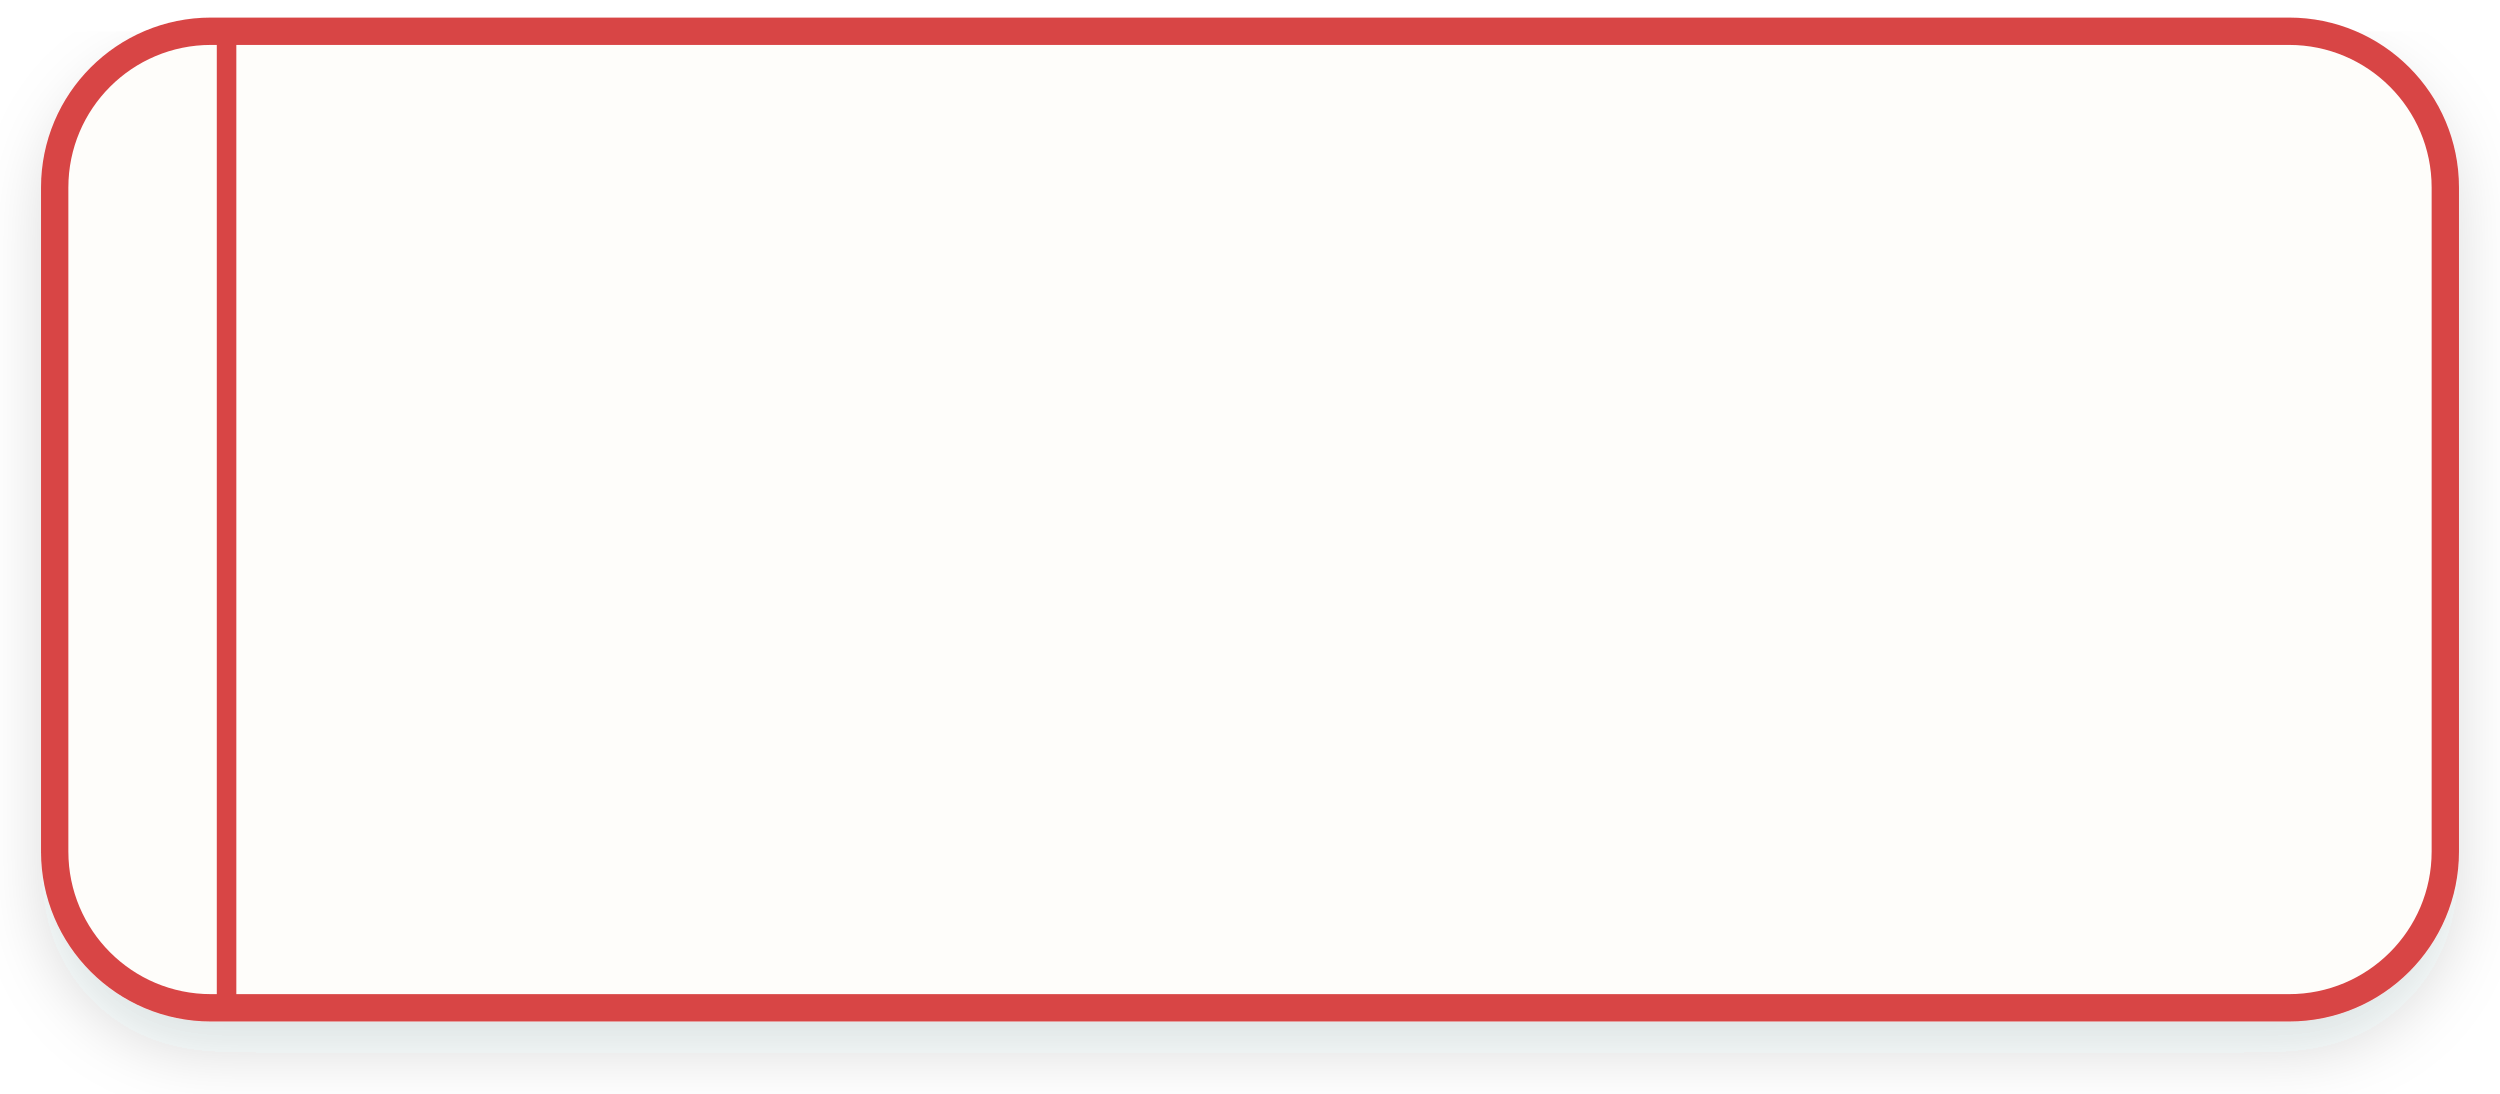
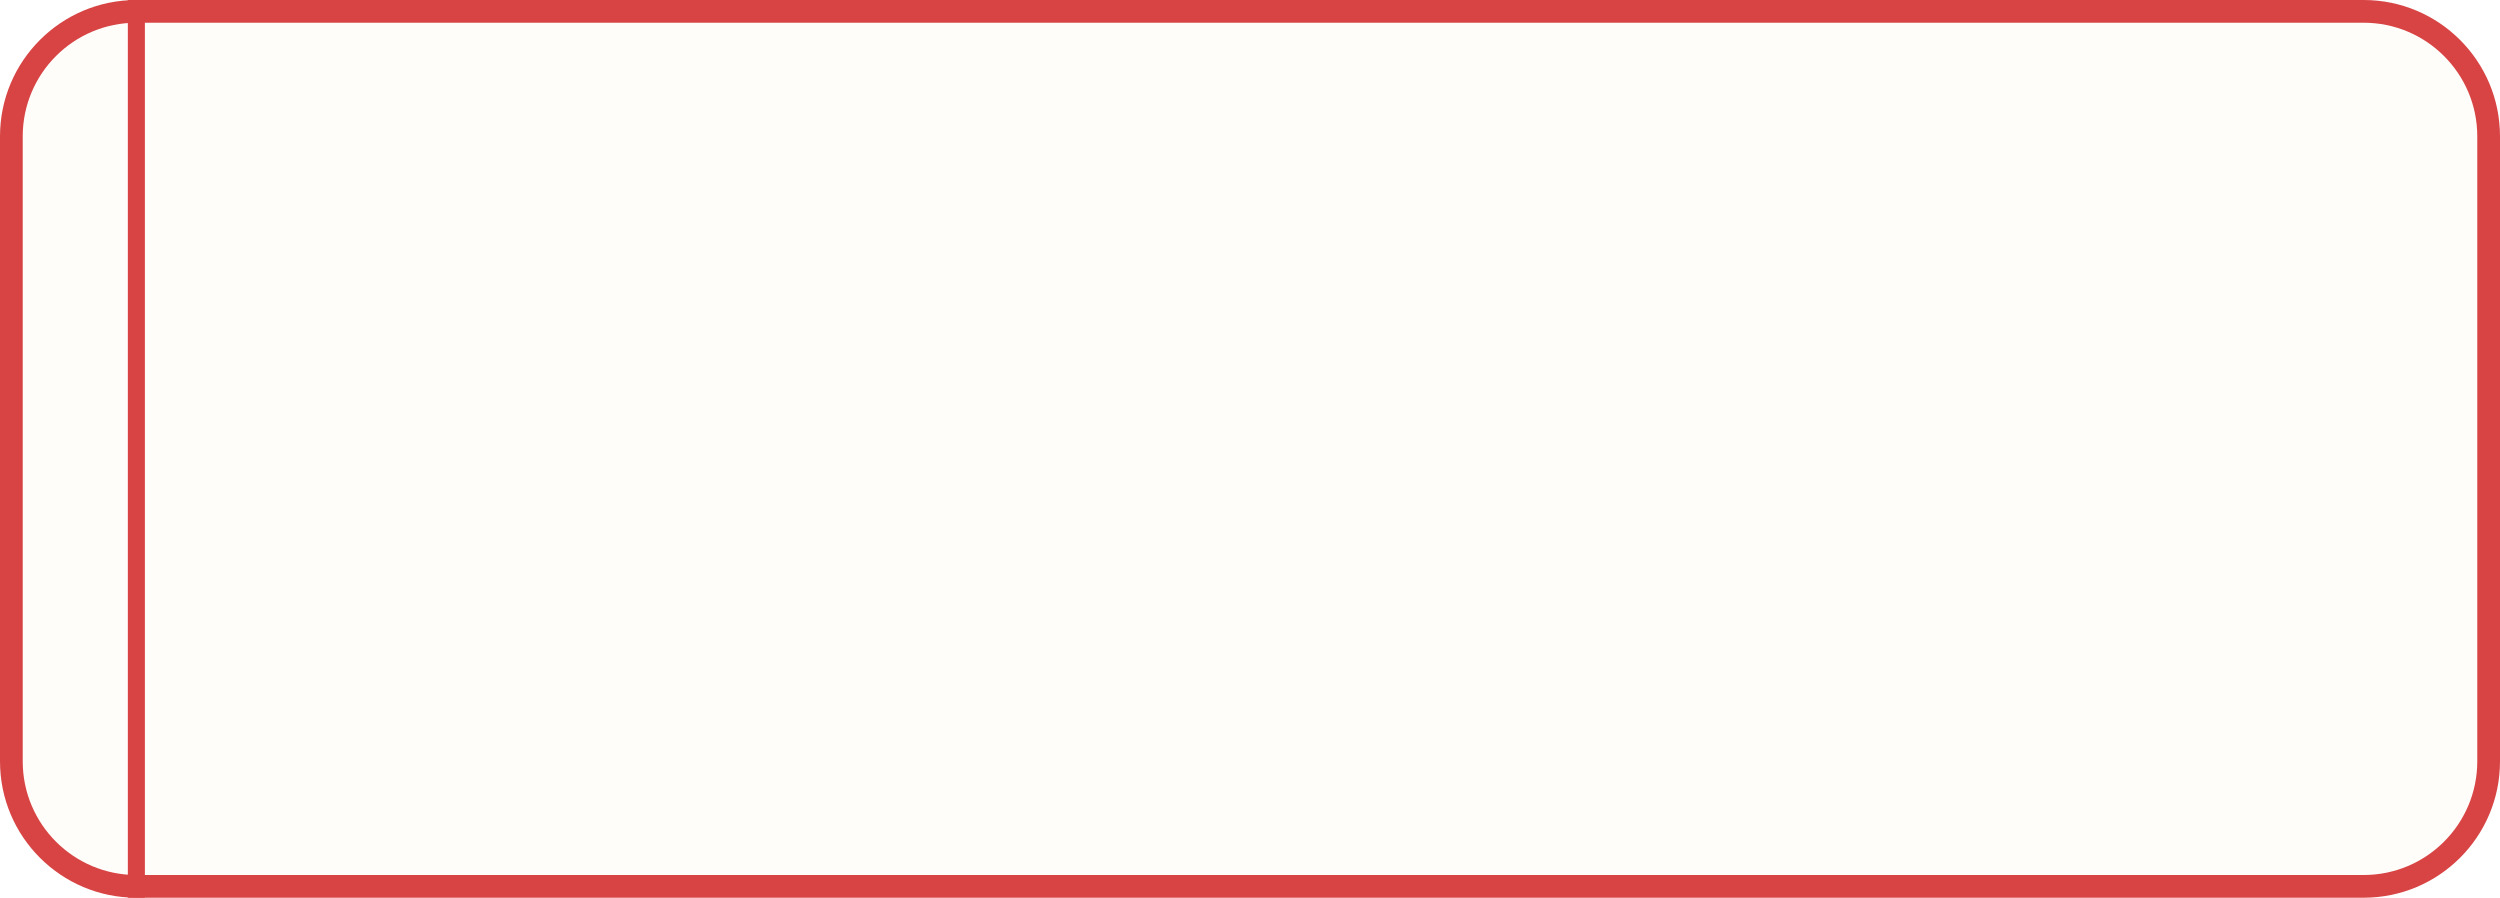
- <svg xmlns="http://www.w3.org/2000/svg" viewBox="-7 -4 320 140" width="320" height="140">
-   <defs>
-     <filter id="cardStepsShadow" x="-15%" y="-15%" width="130%" height="140%">
-       <feDropShadow dx="0" dy="4" stdDeviation="4" flood-color="#1E2830" flood-opacity="0.14" />
-     </filter>
-   </defs>
-   <g filter="url(#cardStepsShadow)">
-     <rect width="306" height="125" rx="20" fill="#FEFDFA" stroke="#D84444" stroke-width="3.5" />
-     <line x1="22" y1="0" x2="22" y2="125" stroke="#D84444" stroke-width="2.5" />
-   </g>
+ <svg xmlns="http://www.w3.org/2000/svg" viewBox="0 0 440 158" width="440" height="158">
+   <rect width="440" height="158" rx="24" fill="#D84444" />
+   <rect x="4" y="4" width="432" height="150" rx="20" fill="#FEFDFA" />
+   <line x1="24" y1="0" x2="24" y2="158" stroke="#D84444" stroke-width="3" />
</svg>
